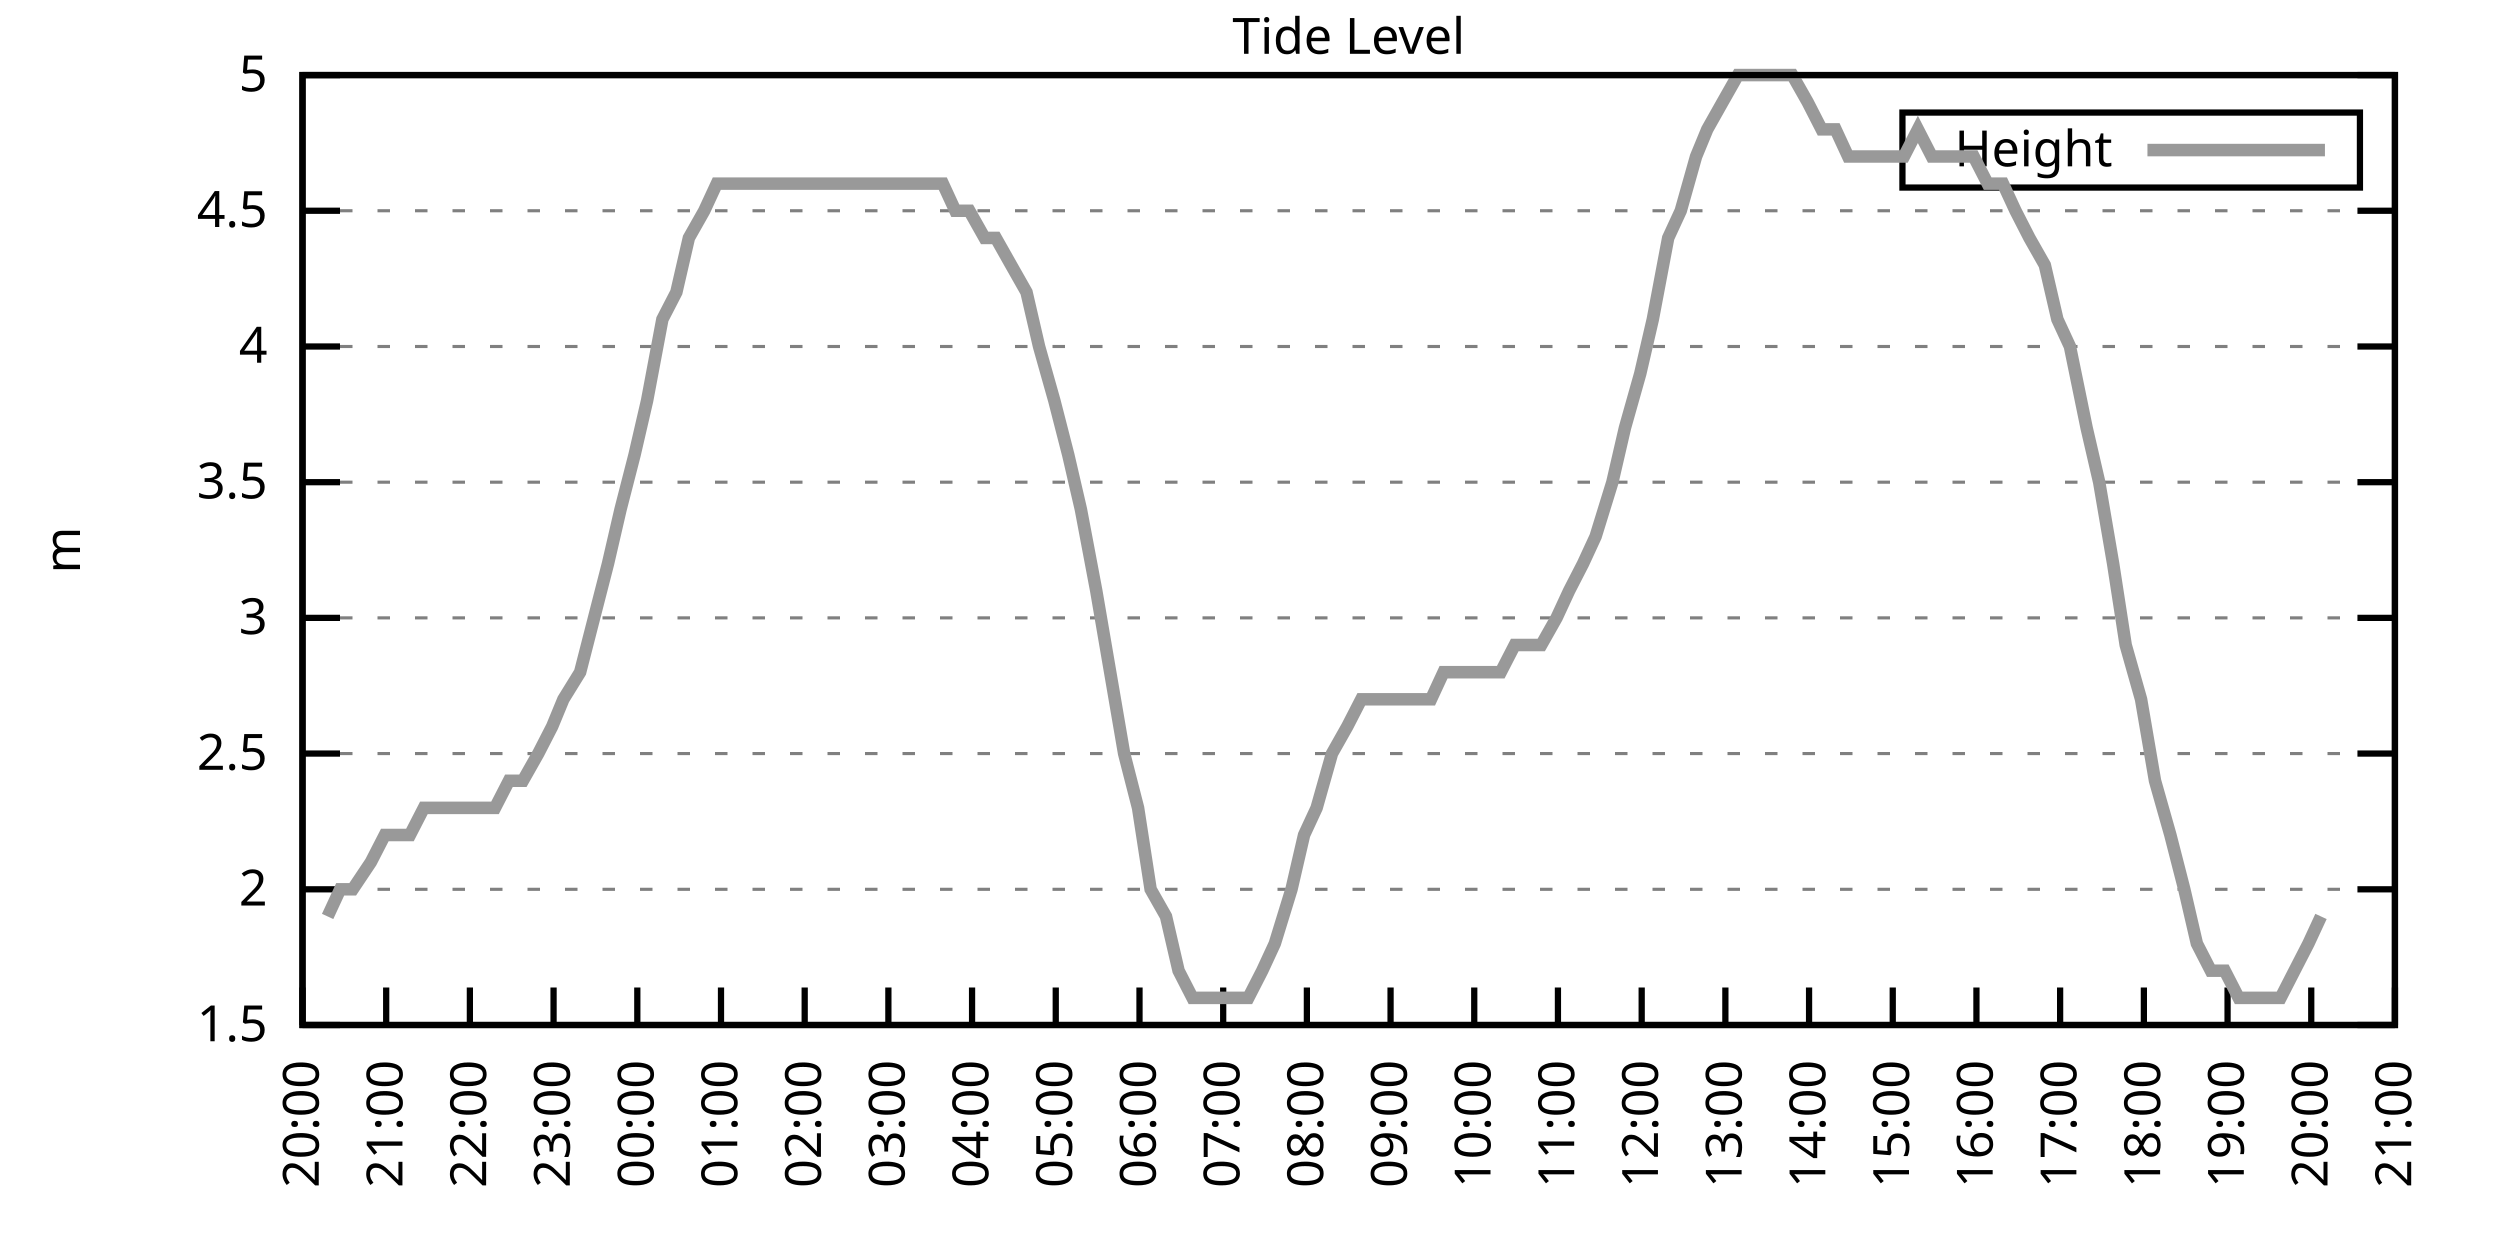
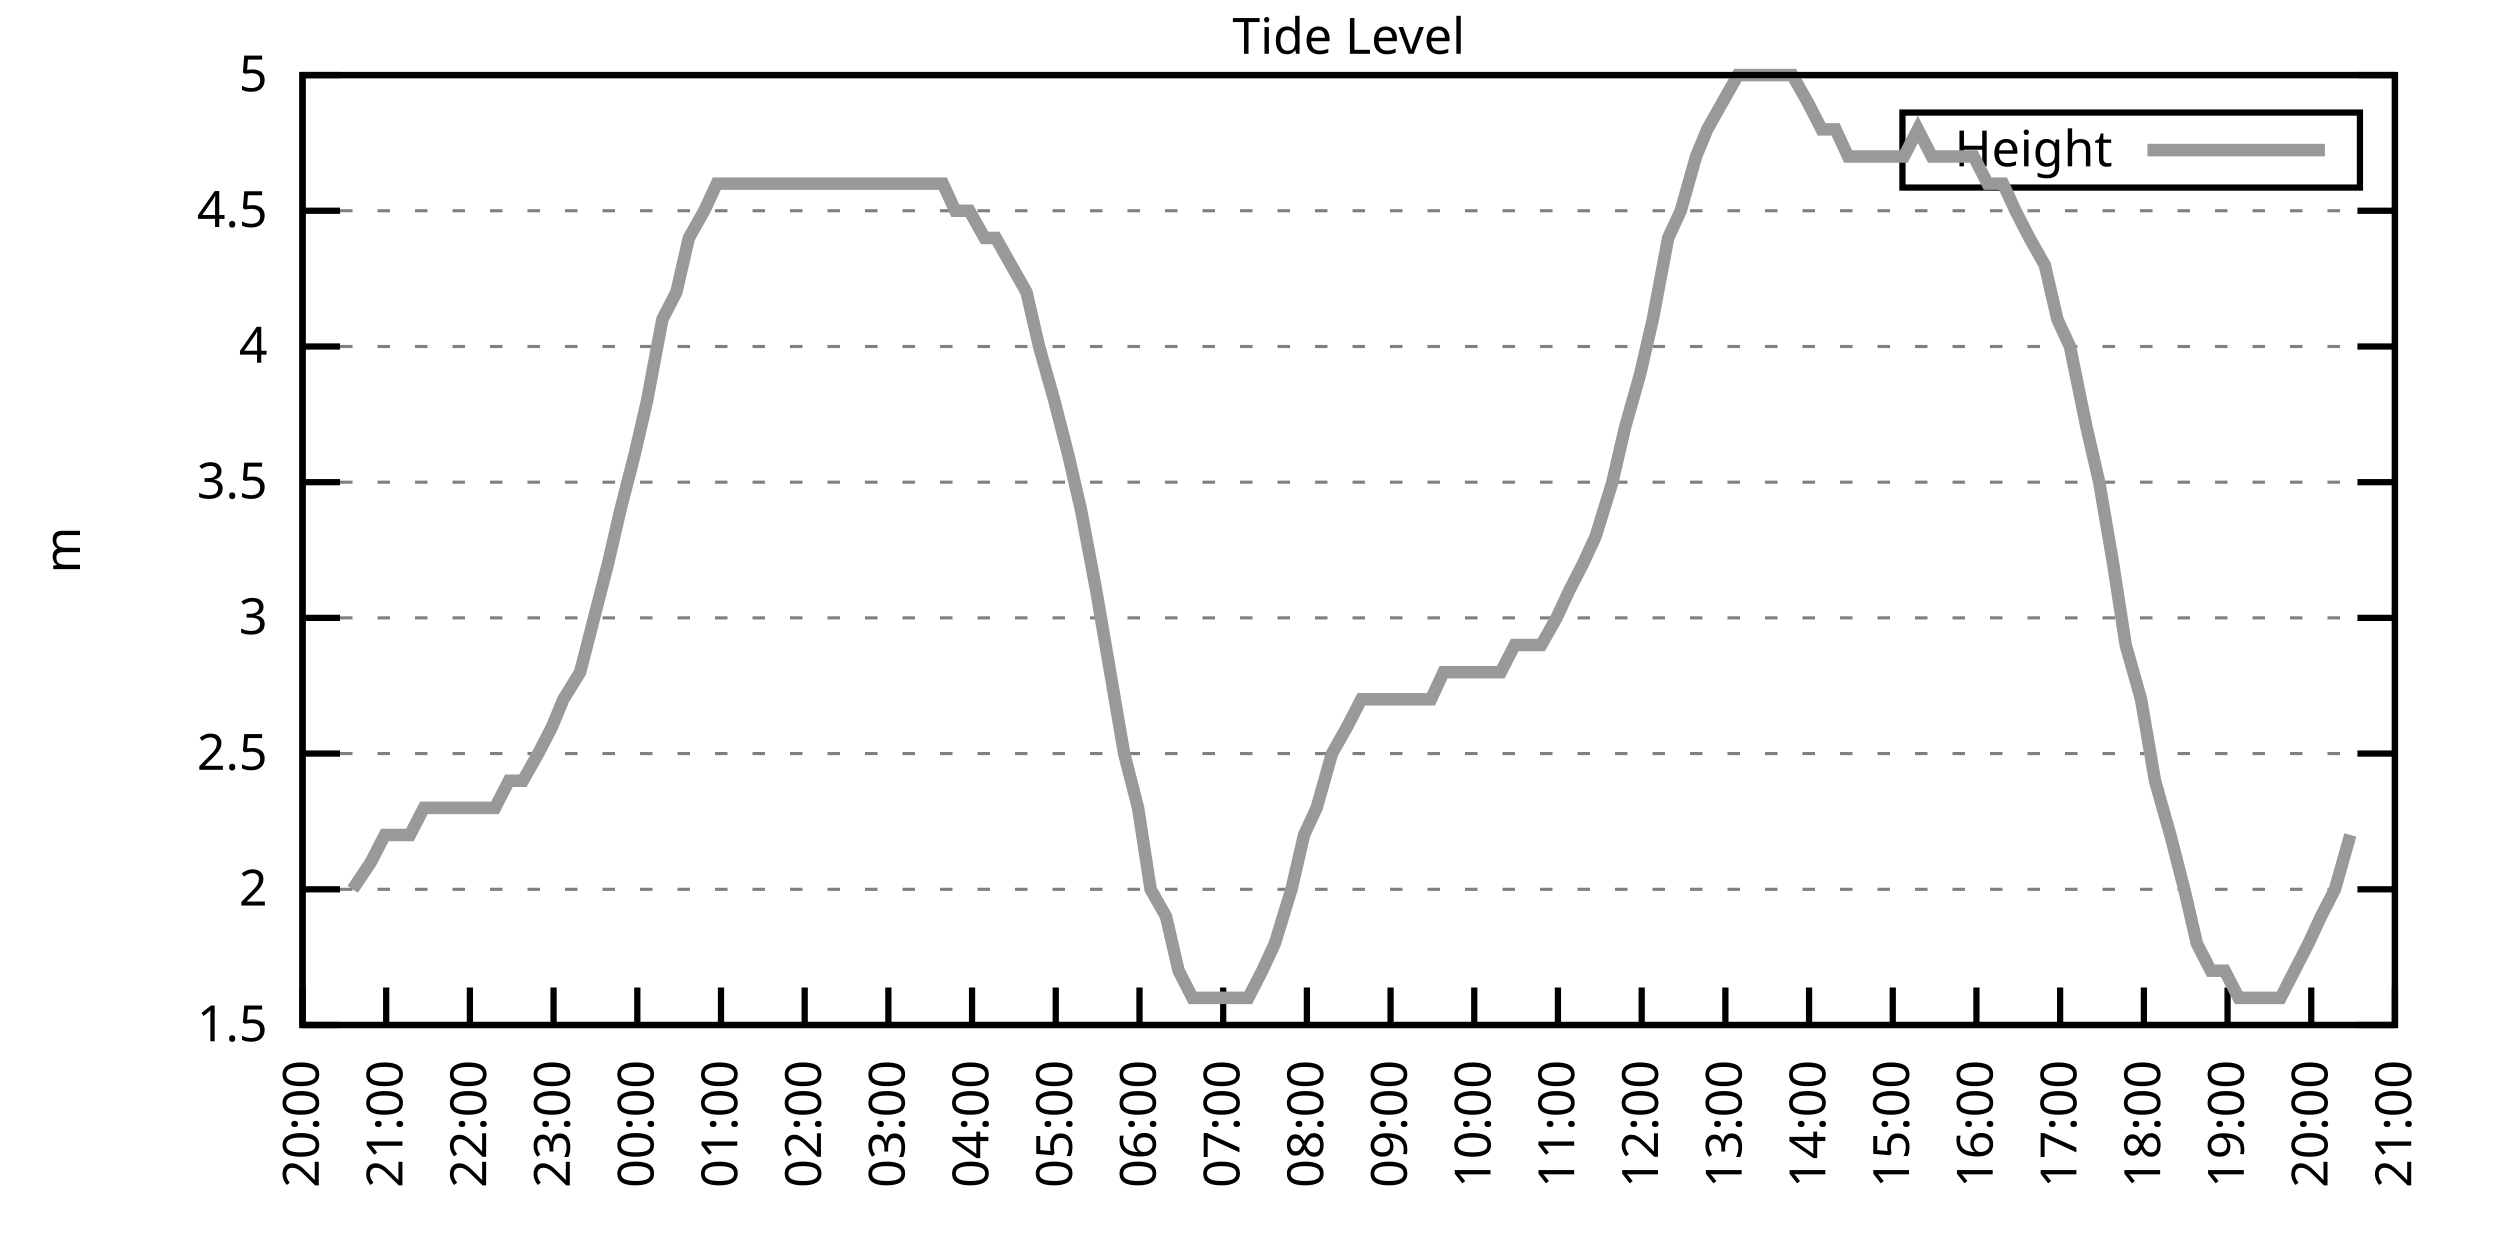
<svg xmlns="http://www.w3.org/2000/svg" xmlns:xlink="http://www.w3.org/1999/xlink" width="400" height="200" viewBox="0 0 400 200">
  <g id="gnuplot_canvas">
    <rect x="0" y="0" width="400" height="200" fill="none" />
    <defs>
      <circle id="gpDot" r="0.5" stroke-width="0.5" stroke="currentColor" />
      <path id="gpPt0" stroke-width="0.333" stroke="currentColor" d="M-1,0 h2 M0,-1 v2" />
      <path id="gpPt1" stroke-width="0.333" stroke="currentColor" d="M-1,-1 L1,1 M1,-1 L-1,1" />
      <path id="gpPt2" stroke-width="0.333" stroke="currentColor" d="M-1,0 L1,0 M0,-1 L0,1 M-1,-1 L1,1 M-1,1 L1,-1" />
      <rect id="gpPt3" stroke-width="0.333" stroke="currentColor" x="-1" y="-1" width="2" height="2" />
      <rect id="gpPt4" stroke-width="0.333" stroke="currentColor" fill="currentColor" x="-1" y="-1" width="2" height="2" />
      <circle id="gpPt5" stroke-width="0.333" stroke="currentColor" cx="0" cy="0" r="1" />
      <use xlink:href="#gpPt5" id="gpPt6" fill="currentColor" stroke="none" />
      <path id="gpPt7" stroke-width="0.333" stroke="currentColor" d="M0,-1.33 L-1.33,0.67 L1.33,0.67 z" />
      <use xlink:href="#gpPt7" id="gpPt8" fill="currentColor" stroke="none" />
      <use xlink:href="#gpPt7" id="gpPt9" stroke="currentColor" transform="rotate(180)" />
      <use xlink:href="#gpPt9" id="gpPt10" fill="currentColor" stroke="none" />
      <use xlink:href="#gpPt3" id="gpPt11" stroke="currentColor" transform="rotate(45)" />
      <use xlink:href="#gpPt11" id="gpPt12" fill="currentColor" stroke="none" />
      <path id="gpPt13" stroke-width="0.333" stroke="currentColor" d="M0,1.330 L1.265,0.411 L0.782,-1.067 L-0.782,-1.076 L-1.265,0.411 z" />
      <use xlink:href="#gpPt13" id="gpPt14" fill="currentColor" stroke="none" />
      <filter id="textbox" filterUnits="objectBoundingBox" x="0" y="0" height="1" width="1">
        <feFlood flood-color="white" flood-opacity="1" result="bgnd" />
        <feComposite in="SourceGraphic" in2="bgnd" operator="atop" />
      </filter>
      <filter id="greybox" filterUnits="objectBoundingBox" x="0" y="0" height="1" width="1">
        <feFlood flood-color="lightgrey" flood-opacity="1" result="grey" />
        <feComposite in="SourceGraphic" in2="grey" operator="atop" />
      </filter>
    </defs>
    <g fill="none" color="white" stroke="currentColor" stroke-width="1.00" stroke-linecap="butt" stroke-linejoin="miter">
</g>
    <g fill="none" color="black" stroke="currentColor" stroke-width="1.00" stroke-linecap="butt" stroke-linejoin="miter">
      <g stroke="none" shape-rendering="crispEdges">
        <polygon fill="rgb(255, 255, 255)" points="48.40,164.00 383.18,164.00 383.18,12.02 48.40,12.02 " />
      </g>
    </g>
    <g fill="none" color="black" stroke="currentColor" stroke-width="1.00" stroke-linecap="butt" stroke-linejoin="miter">
</g>
    <g fill="none" color="black" stroke="black" stroke-width="0.50" stroke-linecap="butt" stroke-linejoin="miter">
</g>
    <g fill="none" color="gray" stroke="currentColor" stroke-width="0.50" stroke-linecap="butt" stroke-linejoin="miter">
      <path stroke="gray" stroke-dasharray="2,4" class="gridline" d="M48.40,164.00 L383.19,164.00  " />
    </g>
    <g fill="none" color="gray" stroke="gray" stroke-width="1.00" stroke-linecap="butt" stroke-linejoin="miter">
</g>
    <g fill="none" color="black" stroke="currentColor" stroke-width="1.00" stroke-linecap="butt" stroke-linejoin="miter">
      <path stroke="black" d="M48.40,164.00 L54.40,164.00 M383.19,164.00 L377.19,164.00  " />
      <g transform="translate(42.80,166.60)" stroke="none" fill="black" font-family="Sans" font-size="8.00" text-anchor="end">
        <text>
          <tspan font-family="Sans"> 1.5</tspan>
        </text>
      </g>
    </g>
    <g fill="none" color="black" stroke="currentColor" stroke-width="1.00" stroke-linecap="butt" stroke-linejoin="miter">
</g>
    <g fill="none" color="black" stroke="black" stroke-width="0.50" stroke-linecap="butt" stroke-linejoin="miter">
</g>
    <g fill="none" color="gray" stroke="currentColor" stroke-width="0.50" stroke-linecap="butt" stroke-linejoin="miter">
      <path stroke="gray" stroke-dasharray="2,4" class="gridline" d="M48.40,142.29 L383.19,142.29  " />
    </g>
    <g fill="none" color="gray" stroke="gray" stroke-width="1.00" stroke-linecap="butt" stroke-linejoin="miter">
</g>
    <g fill="none" color="black" stroke="currentColor" stroke-width="1.00" stroke-linecap="butt" stroke-linejoin="miter">
      <path stroke="black" d="M48.40,142.29 L54.40,142.29 M383.19,142.29 L377.19,142.29  " />
      <g transform="translate(42.80,144.89)" stroke="none" fill="black" font-family="Sans" font-size="8.00" text-anchor="end">
        <text>
          <tspan font-family="Sans"> 2</tspan>
        </text>
      </g>
    </g>
    <g fill="none" color="black" stroke="currentColor" stroke-width="1.00" stroke-linecap="butt" stroke-linejoin="miter">
</g>
    <g fill="none" color="black" stroke="black" stroke-width="0.50" stroke-linecap="butt" stroke-linejoin="miter">
</g>
    <g fill="none" color="gray" stroke="currentColor" stroke-width="0.50" stroke-linecap="butt" stroke-linejoin="miter">
      <path stroke="gray" stroke-dasharray="2,4" class="gridline" d="M48.40,120.57 L383.19,120.57  " />
    </g>
    <g fill="none" color="gray" stroke="gray" stroke-width="1.00" stroke-linecap="butt" stroke-linejoin="miter">
</g>
    <g fill="none" color="black" stroke="currentColor" stroke-width="1.00" stroke-linecap="butt" stroke-linejoin="miter">
      <path stroke="black" d="M48.40,120.57 L54.40,120.57 M383.19,120.57 L377.19,120.57  " />
      <g transform="translate(42.80,123.17)" stroke="none" fill="black" font-family="Sans" font-size="8.00" text-anchor="end">
        <text>
          <tspan font-family="Sans"> 2.5</tspan>
        </text>
      </g>
    </g>
    <g fill="none" color="black" stroke="currentColor" stroke-width="1.00" stroke-linecap="butt" stroke-linejoin="miter">
</g>
    <g fill="none" color="black" stroke="black" stroke-width="0.50" stroke-linecap="butt" stroke-linejoin="miter">
</g>
    <g fill="none" color="gray" stroke="currentColor" stroke-width="0.50" stroke-linecap="butt" stroke-linejoin="miter">
      <path stroke="gray" stroke-dasharray="2,4" class="gridline" d="M48.40,98.86 L383.19,98.86  " />
    </g>
    <g fill="none" color="gray" stroke="gray" stroke-width="1.00" stroke-linecap="butt" stroke-linejoin="miter">
</g>
    <g fill="none" color="black" stroke="currentColor" stroke-width="1.00" stroke-linecap="butt" stroke-linejoin="miter">
      <path stroke="black" d="M48.40,98.86 L54.40,98.86 M383.19,98.86 L377.19,98.86  " />
      <g transform="translate(42.80,101.46)" stroke="none" fill="black" font-family="Sans" font-size="8.00" text-anchor="end">
        <text>
          <tspan font-family="Sans"> 3</tspan>
        </text>
      </g>
    </g>
    <g fill="none" color="black" stroke="currentColor" stroke-width="1.00" stroke-linecap="butt" stroke-linejoin="miter">
</g>
    <g fill="none" color="black" stroke="black" stroke-width="0.50" stroke-linecap="butt" stroke-linejoin="miter">
</g>
    <g fill="none" color="gray" stroke="currentColor" stroke-width="0.50" stroke-linecap="butt" stroke-linejoin="miter">
      <path stroke="gray" stroke-dasharray="2,4" class="gridline" d="M48.40,77.15 L383.19,77.15  " />
    </g>
    <g fill="none" color="gray" stroke="gray" stroke-width="1.00" stroke-linecap="butt" stroke-linejoin="miter">
</g>
    <g fill="none" color="black" stroke="currentColor" stroke-width="1.00" stroke-linecap="butt" stroke-linejoin="miter">
      <path stroke="black" d="M48.40,77.15 L54.40,77.15 M383.19,77.15 L377.19,77.15  " />
      <g transform="translate(42.80,79.75)" stroke="none" fill="black" font-family="Sans" font-size="8.00" text-anchor="end">
        <text>
          <tspan font-family="Sans"> 3.5</tspan>
        </text>
      </g>
    </g>
    <g fill="none" color="black" stroke="currentColor" stroke-width="1.00" stroke-linecap="butt" stroke-linejoin="miter">
</g>
    <g fill="none" color="black" stroke="black" stroke-width="0.50" stroke-linecap="butt" stroke-linejoin="miter">
</g>
    <g fill="none" color="gray" stroke="currentColor" stroke-width="0.50" stroke-linecap="butt" stroke-linejoin="miter">
      <path stroke="gray" stroke-dasharray="2,4" class="gridline" d="M48.40,55.44 L383.19,55.44  " />
    </g>
    <g fill="none" color="gray" stroke="gray" stroke-width="1.00" stroke-linecap="butt" stroke-linejoin="miter">
</g>
    <g fill="none" color="black" stroke="currentColor" stroke-width="1.00" stroke-linecap="butt" stroke-linejoin="miter">
      <path stroke="black" d="M48.40,55.44 L54.40,55.44 M383.19,55.44 L377.19,55.44  " />
      <g transform="translate(42.80,58.04)" stroke="none" fill="black" font-family="Sans" font-size="8.00" text-anchor="end">
        <text>
          <tspan font-family="Sans"> 4</tspan>
        </text>
      </g>
    </g>
    <g fill="none" color="black" stroke="currentColor" stroke-width="1.00" stroke-linecap="butt" stroke-linejoin="miter">
</g>
    <g fill="none" color="black" stroke="black" stroke-width="0.50" stroke-linecap="butt" stroke-linejoin="miter">
</g>
    <g fill="none" color="gray" stroke="currentColor" stroke-width="0.50" stroke-linecap="butt" stroke-linejoin="miter">
      <path stroke="gray" stroke-dasharray="2,4" class="gridline" d="M48.40,33.72 L383.19,33.72  " />
    </g>
    <g fill="none" color="gray" stroke="gray" stroke-width="1.00" stroke-linecap="butt" stroke-linejoin="miter">
</g>
    <g fill="none" color="black" stroke="currentColor" stroke-width="1.00" stroke-linecap="butt" stroke-linejoin="miter">
      <path stroke="black" d="M48.40,33.72 L54.40,33.72 M383.19,33.72 L377.19,33.72  " />
      <g transform="translate(42.80,36.32)" stroke="none" fill="black" font-family="Sans" font-size="8.00" text-anchor="end">
        <text>
          <tspan font-family="Sans"> 4.5</tspan>
        </text>
      </g>
    </g>
    <g fill="none" color="black" stroke="currentColor" stroke-width="1.00" stroke-linecap="butt" stroke-linejoin="miter">
</g>
    <g fill="none" color="black" stroke="black" stroke-width="0.50" stroke-linecap="butt" stroke-linejoin="miter">
</g>
    <g fill="none" color="gray" stroke="currentColor" stroke-width="0.50" stroke-linecap="butt" stroke-linejoin="miter">
      <path stroke="gray" stroke-dasharray="2,4" class="gridline" d="M48.40,12.01 L383.19,12.01  " />
    </g>
    <g fill="none" color="gray" stroke="gray" stroke-width="1.00" stroke-linecap="butt" stroke-linejoin="miter">
</g>
    <g fill="none" color="black" stroke="currentColor" stroke-width="1.00" stroke-linecap="butt" stroke-linejoin="miter">
      <path stroke="black" d="M48.40,12.01 L54.40,12.01 M383.19,12.01 L377.19,12.01  " />
      <g transform="translate(42.80,14.61)" stroke="none" fill="black" font-family="Sans" font-size="8.00" text-anchor="end">
        <text>
          <tspan font-family="Sans"> 5</tspan>
        </text>
      </g>
    </g>
    <g fill="none" color="black" stroke="currentColor" stroke-width="1.00" stroke-linecap="butt" stroke-linejoin="miter">
      <path stroke="black" d="M48.40,164.00 L48.40,158.00  " />
      <g transform="translate(51.00,169.60) rotate(270.00)" stroke="none" fill="black" font-family="Sans" font-size="8.00" text-anchor="end">
        <text>
          <tspan font-family="Sans">20:00</tspan>
        </text>
      </g>
    </g>
    <g fill="none" color="black" stroke="currentColor" stroke-width="1.00" stroke-linecap="butt" stroke-linejoin="miter">
      <path stroke="black" d="M61.79,164.00 L61.79,158.00  " />
      <g transform="translate(64.39,169.60) rotate(270.00)" stroke="none" fill="black" font-family="Sans" font-size="8.00" text-anchor="end">
        <text>
          <tspan font-family="Sans">21:00</tspan>
        </text>
      </g>
    </g>
    <g fill="none" color="black" stroke="currentColor" stroke-width="1.00" stroke-linecap="butt" stroke-linejoin="miter">
      <path stroke="black" d="M75.18,164.00 L75.18,158.00  " />
      <g transform="translate(77.78,169.60) rotate(270.00)" stroke="none" fill="black" font-family="Sans" font-size="8.00" text-anchor="end">
        <text>
          <tspan font-family="Sans">22:00</tspan>
        </text>
      </g>
    </g>
    <g fill="none" color="black" stroke="currentColor" stroke-width="1.00" stroke-linecap="butt" stroke-linejoin="miter">
      <path stroke="black" d="M88.57,164.00 L88.57,158.00  " />
      <g transform="translate(91.17,169.60) rotate(270.00)" stroke="none" fill="black" font-family="Sans" font-size="8.00" text-anchor="end">
        <text>
          <tspan font-family="Sans">23:00</tspan>
        </text>
      </g>
    </g>
    <g fill="none" color="black" stroke="currentColor" stroke-width="1.00" stroke-linecap="butt" stroke-linejoin="miter">
      <path stroke="black" d="M101.97,164.00 L101.97,158.00  " />
      <g transform="translate(104.57,169.60) rotate(270.00)" stroke="none" fill="black" font-family="Sans" font-size="8.00" text-anchor="end">
        <text>
          <tspan font-family="Sans">00:00</tspan>
        </text>
      </g>
    </g>
    <g fill="none" color="black" stroke="currentColor" stroke-width="1.00" stroke-linecap="butt" stroke-linejoin="miter">
      <path stroke="black" d="M115.36,164.00 L115.36,158.00  " />
      <g transform="translate(117.96,169.60) rotate(270.00)" stroke="none" fill="black" font-family="Sans" font-size="8.00" text-anchor="end">
        <text>
          <tspan font-family="Sans">01:00</tspan>
        </text>
      </g>
    </g>
    <g fill="none" color="black" stroke="currentColor" stroke-width="1.00" stroke-linecap="butt" stroke-linejoin="miter">
      <path stroke="black" d="M128.75,164.00 L128.75,158.00  " />
      <g transform="translate(131.35,169.60) rotate(270.00)" stroke="none" fill="black" font-family="Sans" font-size="8.00" text-anchor="end">
        <text>
          <tspan font-family="Sans">02:00</tspan>
        </text>
      </g>
    </g>
    <g fill="none" color="black" stroke="currentColor" stroke-width="1.00" stroke-linecap="butt" stroke-linejoin="miter">
      <path stroke="black" d="M142.14,164.00 L142.14,158.00  " />
      <g transform="translate(144.74,169.60) rotate(270.00)" stroke="none" fill="black" font-family="Sans" font-size="8.00" text-anchor="end">
        <text>
          <tspan font-family="Sans">03:00</tspan>
        </text>
      </g>
    </g>
    <g fill="none" color="black" stroke="currentColor" stroke-width="1.00" stroke-linecap="butt" stroke-linejoin="miter">
      <path stroke="black" d="M155.53,164.00 L155.53,158.00  " />
      <g transform="translate(158.13,169.60) rotate(270.00)" stroke="none" fill="black" font-family="Sans" font-size="8.00" text-anchor="end">
        <text>
          <tspan font-family="Sans">04:00</tspan>
        </text>
      </g>
    </g>
    <g fill="none" color="black" stroke="currentColor" stroke-width="1.00" stroke-linecap="butt" stroke-linejoin="miter">
      <path stroke="black" d="M168.92,164.00 L168.92,158.00  " />
      <g transform="translate(171.52,169.60) rotate(270.00)" stroke="none" fill="black" font-family="Sans" font-size="8.00" text-anchor="end">
        <text>
          <tspan font-family="Sans">05:00</tspan>
        </text>
      </g>
    </g>
    <g fill="none" color="black" stroke="currentColor" stroke-width="1.00" stroke-linecap="butt" stroke-linejoin="miter">
      <path stroke="black" d="M182.32,164.00 L182.32,158.00  " />
      <g transform="translate(184.92,169.60) rotate(270.00)" stroke="none" fill="black" font-family="Sans" font-size="8.00" text-anchor="end">
        <text>
          <tspan font-family="Sans">06:00</tspan>
        </text>
      </g>
    </g>
    <g fill="none" color="black" stroke="currentColor" stroke-width="1.00" stroke-linecap="butt" stroke-linejoin="miter">
      <path stroke="black" d="M195.71,164.00 L195.71,158.00  " />
      <g transform="translate(198.31,169.60) rotate(270.00)" stroke="none" fill="black" font-family="Sans" font-size="8.00" text-anchor="end">
        <text>
          <tspan font-family="Sans">07:00</tspan>
        </text>
      </g>
    </g>
    <g fill="none" color="black" stroke="currentColor" stroke-width="1.00" stroke-linecap="butt" stroke-linejoin="miter">
      <path stroke="black" d="M209.10,164.00 L209.10,158.00  " />
      <g transform="translate(211.70,169.60) rotate(270.00)" stroke="none" fill="black" font-family="Sans" font-size="8.00" text-anchor="end">
        <text>
          <tspan font-family="Sans">08:00</tspan>
        </text>
      </g>
    </g>
    <g fill="none" color="black" stroke="currentColor" stroke-width="1.00" stroke-linecap="butt" stroke-linejoin="miter">
      <path stroke="black" d="M222.49,164.00 L222.49,158.00  " />
      <g transform="translate(225.09,169.60) rotate(270.00)" stroke="none" fill="black" font-family="Sans" font-size="8.00" text-anchor="end">
        <text>
          <tspan font-family="Sans">09:00</tspan>
        </text>
      </g>
    </g>
    <g fill="none" color="black" stroke="currentColor" stroke-width="1.00" stroke-linecap="butt" stroke-linejoin="miter">
      <path stroke="black" d="M235.88,164.00 L235.88,158.00  " />
      <g transform="translate(238.48,169.60) rotate(270.00)" stroke="none" fill="black" font-family="Sans" font-size="8.00" text-anchor="end">
        <text>
          <tspan font-family="Sans">10:00</tspan>
        </text>
      </g>
    </g>
    <g fill="none" color="black" stroke="currentColor" stroke-width="1.00" stroke-linecap="butt" stroke-linejoin="miter">
      <path stroke="black" d="M249.27,164.00 L249.27,158.00  " />
      <g transform="translate(251.87,169.60) rotate(270.00)" stroke="none" fill="black" font-family="Sans" font-size="8.00" text-anchor="end">
        <text>
          <tspan font-family="Sans">11:00</tspan>
        </text>
      </g>
    </g>
    <g fill="none" color="black" stroke="currentColor" stroke-width="1.00" stroke-linecap="butt" stroke-linejoin="miter">
      <path stroke="black" d="M262.67,164.00 L262.67,158.00  " />
      <g transform="translate(265.27,169.60) rotate(270.00)" stroke="none" fill="black" font-family="Sans" font-size="8.00" text-anchor="end">
        <text>
          <tspan font-family="Sans">12:00</tspan>
        </text>
      </g>
    </g>
    <g fill="none" color="black" stroke="currentColor" stroke-width="1.00" stroke-linecap="butt" stroke-linejoin="miter">
      <path stroke="black" d="M276.06,164.00 L276.06,158.00  " />
      <g transform="translate(278.66,169.60) rotate(270.00)" stroke="none" fill="black" font-family="Sans" font-size="8.00" text-anchor="end">
        <text>
          <tspan font-family="Sans">13:00</tspan>
        </text>
      </g>
    </g>
    <g fill="none" color="black" stroke="currentColor" stroke-width="1.00" stroke-linecap="butt" stroke-linejoin="miter">
      <path stroke="black" d="M289.45,164.00 L289.45,158.00  " />
      <g transform="translate(292.05,169.60) rotate(270.00)" stroke="none" fill="black" font-family="Sans" font-size="8.00" text-anchor="end">
        <text>
          <tspan font-family="Sans">14:00</tspan>
        </text>
      </g>
    </g>
    <g fill="none" color="black" stroke="currentColor" stroke-width="1.00" stroke-linecap="butt" stroke-linejoin="miter">
      <path stroke="black" d="M302.84,164.00 L302.84,158.00  " />
      <g transform="translate(305.44,169.60) rotate(270.00)" stroke="none" fill="black" font-family="Sans" font-size="8.00" text-anchor="end">
        <text>
          <tspan font-family="Sans">15:00</tspan>
        </text>
      </g>
    </g>
    <g fill="none" color="black" stroke="currentColor" stroke-width="1.00" stroke-linecap="butt" stroke-linejoin="miter">
      <path stroke="black" d="M316.23,164.00 L316.23,158.00  " />
      <g transform="translate(318.83,169.60) rotate(270.00)" stroke="none" fill="black" font-family="Sans" font-size="8.00" text-anchor="end">
        <text>
          <tspan font-family="Sans">16:00</tspan>
        </text>
      </g>
    </g>
    <g fill="none" color="black" stroke="currentColor" stroke-width="1.00" stroke-linecap="butt" stroke-linejoin="miter">
      <path stroke="black" d="M329.62,164.00 L329.62,158.00  " />
      <g transform="translate(332.22,169.60) rotate(270.00)" stroke="none" fill="black" font-family="Sans" font-size="8.00" text-anchor="end">
        <text>
          <tspan font-family="Sans">17:00</tspan>
        </text>
      </g>
    </g>
    <g fill="none" color="black" stroke="currentColor" stroke-width="1.00" stroke-linecap="butt" stroke-linejoin="miter">
      <path stroke="black" d="M343.02,164.00 L343.02,158.00  " />
      <g transform="translate(345.62,169.60) rotate(270.00)" stroke="none" fill="black" font-family="Sans" font-size="8.00" text-anchor="end">
        <text>
          <tspan font-family="Sans">18:00</tspan>
        </text>
      </g>
    </g>
    <g fill="none" color="black" stroke="currentColor" stroke-width="1.00" stroke-linecap="butt" stroke-linejoin="miter">
      <path stroke="black" d="M356.41,164.00 L356.41,158.00  " />
      <g transform="translate(359.01,169.60) rotate(270.00)" stroke="none" fill="black" font-family="Sans" font-size="8.00" text-anchor="end">
        <text>
          <tspan font-family="Sans">19:00</tspan>
        </text>
      </g>
    </g>
    <g fill="none" color="black" stroke="currentColor" stroke-width="1.00" stroke-linecap="butt" stroke-linejoin="miter">
      <path stroke="black" d="M369.80,164.00 L369.80,158.00  " />
      <g transform="translate(372.40,169.60) rotate(270.00)" stroke="none" fill="black" font-family="Sans" font-size="8.00" text-anchor="end">
        <text>
          <tspan font-family="Sans">20:00</tspan>
        </text>
      </g>
    </g>
    <g fill="none" color="black" stroke="currentColor" stroke-width="1.00" stroke-linecap="butt" stroke-linejoin="miter">
      <path stroke="black" d="M383.19,164.00 L383.19,158.00  " />
      <g transform="translate(385.79,169.60) rotate(270.00)" stroke="none" fill="black" font-family="Sans" font-size="8.00" text-anchor="end">
        <text>
          <tspan font-family="Sans">21:00</tspan>
        </text>
      </g>
    </g>
    <g fill="none" color="black" stroke="currentColor" stroke-width="1.00" stroke-linecap="butt" stroke-linejoin="miter">
</g>
    <g fill="none" color="black" stroke="currentColor" stroke-width="1.00" stroke-linecap="butt" stroke-linejoin="miter">
      <path stroke="black" d="M48.40,12.01 L48.40,164.00 L383.19,164.00 L383.19,12.01 L48.40,12.01 Z  " />
    </g>
    <g fill="none" color="black" stroke="currentColor" stroke-width="1.00" stroke-linecap="butt" stroke-linejoin="miter">
</g>
    <g fill="none" color="black" stroke="currentColor" stroke-width="1.00" stroke-linecap="butt" stroke-linejoin="miter">
      <path stroke="black" d="M304.39,30.01 L304.39,18.01 L377.59,18.01 L377.59,30.01 L304.39,30.01 Z  " />
    </g>
    <g id="Tide_level_plot_1">
      <g fill="none" color="white" stroke="black" stroke-width="2.00" stroke-linecap="butt" stroke-linejoin="miter">
</g>
      <g fill="none" color="black" stroke="currentColor" stroke-width="2.00" stroke-linecap="butt" stroke-linejoin="miter">
        <g transform="translate(337.99,26.61)" stroke="none" fill="black" font-family="Sans" font-size="8.00" text-anchor="end">
          <text>
            <tspan font-family="Sans">Height</tspan>
          </text>
        </g>
      </g>
      <g fill="none" color="black" stroke="currentColor" stroke-width="2.00" stroke-linecap="butt" stroke-linejoin="miter">
-         <path stroke="rgb(153, 153, 153)" d="M343.59,24.01 L371.99,24.01 M52.42,146.63 L54.43,142.29 L56.43,142.29 L59.34,137.94 L61.57,133.60 L63.13,133.60   L65.59,133.60 L67.82,129.26 L70.50,129.26 L72.73,129.26 L74.96,129.26 L76.97,129.26 L79.20,129.26 L81.43,124.92   L83.66,124.92 L86.12,120.57 L88.35,116.23 L90.14,111.89 L92.82,107.55 L95.05,98.86 L97.28,90.18 L99.29,81.49   L101.52,72.81 L103.53,64.12 L105.98,51.09 L108.22,46.75 L110.22,38.07 L112.68,33.72 L114.69,29.38 L116.92,29.38   L118.93,29.38 L120.94,29.38 L123.84,29.38 L126.29,29.38 L127.86,29.38 L130.76,29.38 L132.77,29.38 L134.78,29.38   L137.45,29.38 L139.69,29.38 L141.69,29.38 L143.48,29.38 L146.38,29.38 L148.17,29.38 L150.85,29.38 L152.85,33.72   L155.09,33.72 L157.54,38.07 L159.33,38.07 L161.78,42.41 L164.24,46.75 L166.25,55.44 L168.70,64.12 L170.93,72.81   L172.94,81.49 L175.40,94.52 L177.63,107.55 L179.86,120.57 L182.09,129.26 L184.10,142.29 L186.56,146.63 L188.57,155.31   L190.80,159.66 L193.25,159.66 L195.26,159.66 L197.72,159.66 L199.73,159.66 L201.96,155.31 L203.97,150.97 L206.64,142.29   L208.65,133.60 L210.66,129.26 L213.12,120.57 L215.57,116.23 L217.80,111.89 L219.81,111.89 L222.04,111.89 L224.50,111.89   L226.51,111.89 L228.96,111.89 L230.97,107.55 L233.20,107.55 L235.21,107.55 L237.67,107.55 L240.12,107.55 L242.36,103.20   L244.36,103.20 L246.60,103.20 L249.05,98.86 L251.06,94.52 L253.29,90.18 L255.30,85.83 L257.98,77.15 L259.99,68.46   L262.44,59.78 L264.45,51.09 L266.91,38.07 L268.92,33.72 L271.37,25.04 L273.16,20.70 L275.61,16.35 L278.07,12.01   L280.30,12.01 L282.08,12.01 L284.76,12.01 L286.77,12.01 L289.23,16.35 L291.46,20.70 L293.69,20.70 L295.70,25.04   L297.71,25.04 L300.39,25.04 L302.39,25.04 L304.63,25.04 L306.86,20.70 L309.09,25.04 L311.54,25.04 L313.78,25.04   L315.79,25.04 L318.02,29.38 L320.47,29.38 L322.48,33.72 L324.71,38.07 L327.17,42.41 L329.18,51.09 L331.19,55.44   L333.86,68.46 L335.87,77.15 L338.10,90.18 L340.11,103.20 L342.57,111.89 L344.80,124.92 L347.26,133.60 L349.49,142.29   L351.50,150.97 L353.73,155.31 L355.96,155.31 L358.19,159.66 L360.65,159.66 L362.88,159.66 L364.89,159.66 L367.12,155.31   L369.35,150.97 L371.36,146.63  " />
+         <path stroke="rgb(153, 153, 153)" d="M343.59,24.01 L371.99,24.01 M56.43,142.29 L59.34,137.94 L61.57,133.60 L63.13,133.60 L65.59,133.60 L67.82,129.26   L70.50,129.26 L72.73,129.26 L74.96,129.26 L76.97,129.26 L79.20,129.26 L81.43,124.92 L83.66,124.92 L86.12,120.57   L88.35,116.23 L90.14,111.89 L92.82,107.55 L95.05,98.86 L97.28,90.18 L99.29,81.49 L101.52,72.81 L103.53,64.12   L105.98,51.09 L108.22,46.75 L110.22,38.07 L112.68,33.72 L114.69,29.38 L116.92,29.38 L118.93,29.38 L120.94,29.38   L123.84,29.38 L126.29,29.38 L127.86,29.38 L130.76,29.38 L132.77,29.38 L134.78,29.38 L137.45,29.38 L139.69,29.38   L141.69,29.38 L143.48,29.38 L146.38,29.38 L148.17,29.38 L150.85,29.38 L152.85,33.72 L155.09,33.72 L157.54,38.07   L159.33,38.07 L161.78,42.41 L164.24,46.75 L166.25,55.44 L168.70,64.12 L170.93,72.81 L172.94,81.49 L175.40,94.52   L177.63,107.55 L179.86,120.57 L182.09,129.26 L184.10,142.29 L186.56,146.63 L188.57,155.31 L190.80,159.66 L193.25,159.66   L195.26,159.66 L197.72,159.66 L199.73,159.66 L201.96,155.31 L203.97,150.97 L206.64,142.29 L208.65,133.60 L210.66,129.26   L213.12,120.57 L215.57,116.23 L217.80,111.89 L219.81,111.89 L222.04,111.89 L224.50,111.89 L226.51,111.89 L228.96,111.89   L230.97,107.55 L233.20,107.55 L235.21,107.55 L237.67,107.55 L240.12,107.55 L242.36,103.20 L244.36,103.20 L246.60,103.20   L249.05,98.86 L251.06,94.52 L253.29,90.18 L255.30,85.83 L257.98,77.15 L259.99,68.46 L262.44,59.78 L264.45,51.09   L266.91,38.07 L268.92,33.72 L271.37,25.04 L273.16,20.70 L275.61,16.35 L278.07,12.01 L280.30,12.01 L282.08,12.01   L284.76,12.01 L286.77,12.01 L289.23,16.35 L291.46,20.70 L293.69,20.70 L295.70,25.04 L297.71,25.04 L300.39,25.04   L302.39,25.04 L304.63,25.04 L306.86,20.70 L309.09,25.04 L311.54,25.04 L313.78,25.04 L315.79,25.04 L318.02,29.38   L320.47,29.38 L322.48,33.72 L324.71,38.07 L327.17,42.41 L329.18,51.09 L331.19,55.44 L333.86,68.46 L335.87,77.15   L338.10,90.18 L340.11,103.20 L342.57,111.89 L344.80,124.92 L347.26,133.60 L349.49,142.29 L351.50,150.97 L353.73,155.31   L355.96,155.31 L358.19,159.66 L360.65,159.66 L362.88,159.66 L364.89,159.66 L367.12,155.31 L369.35,150.97 L371.36,146.63   L373.59,142.29 L376.05,133.60  " />
      </g>
    </g>
    <g fill="none" color="black" stroke="currentColor" stroke-width="2.00" stroke-linecap="butt" stroke-linejoin="miter">
</g>
    <g fill="none" color="black" stroke="black" stroke-width="1.00" stroke-linecap="butt" stroke-linejoin="miter">
</g>
    <g fill="none" color="black" stroke="currentColor" stroke-width="1.00" stroke-linecap="butt" stroke-linejoin="miter">
      <path stroke="black" d="M48.40,12.01 L48.40,164.00 L383.19,164.00 L383.19,12.01 L48.40,12.01 Z  " />
      <g transform="translate(12.80,88.01) rotate(270.00)" stroke="none" fill="black" font-family="Sans" font-size="8.00" text-anchor="middle">
        <text>
          <tspan font-family="Sans">m</tspan>
        </text>
      </g>
    </g>
    <g fill="none" color="black" stroke="currentColor" stroke-width="1.00" stroke-linecap="butt" stroke-linejoin="miter">
</g>
    <g fill="none" color="black" stroke="currentColor" stroke-width="1.00" stroke-linecap="butt" stroke-linejoin="miter">
      <g transform="translate(215.79,8.61)" stroke="none" fill="black" font-family="Sans" font-size="8.00" text-anchor="middle">
        <text>
          <tspan font-family="Sans">Tide Level</tspan>
        </text>
      </g>
    </g>
    <g fill="none" color="black" stroke="currentColor" stroke-width="1.00" stroke-linecap="butt" stroke-linejoin="miter">
</g>
  </g>
</svg>
